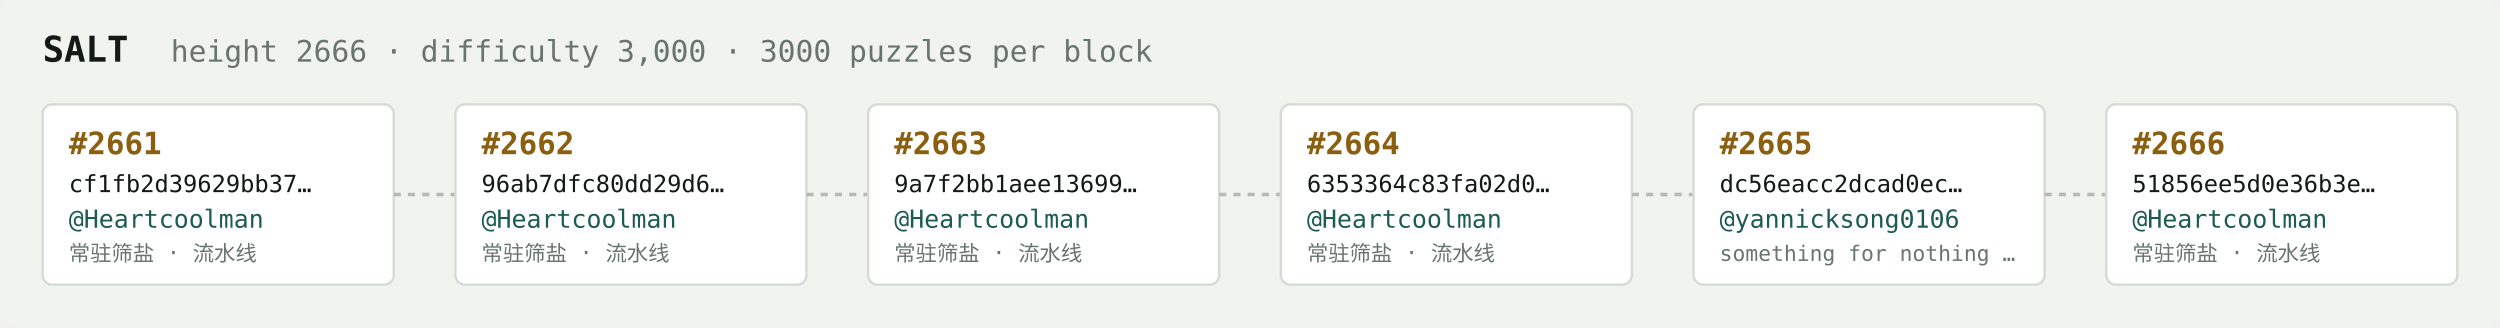
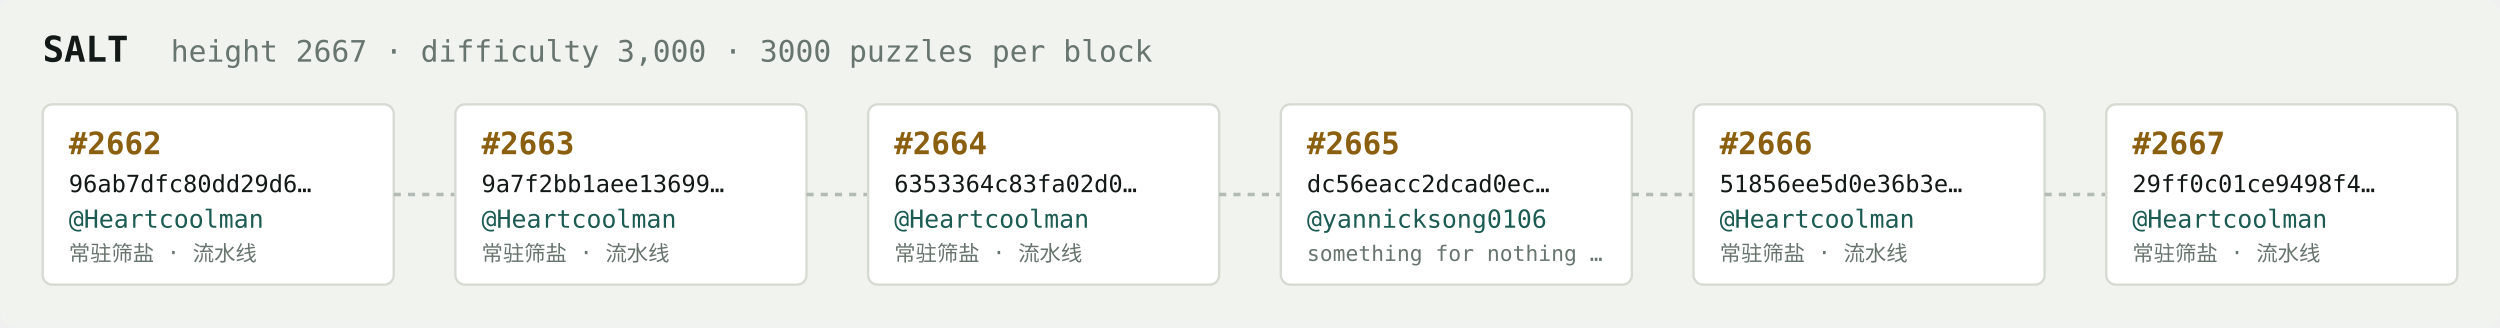
<svg xmlns="http://www.w3.org/2000/svg" width="1054" height="138" viewBox="0 0 1054 138" font-family="ui-monospace,SFMono-Regular,Menlo,monospace">
  <rect fill="#f1f3ef" width="1054" height="138" rx="6" />
  <text x="18" y="26" fill="#121916" font-size="15" font-weight="700">SALT</text>
-   <text x="72" y="26" fill="#68746e" font-size="12.5">height 2666 · difficulty 3,000 · 3000 puzzles per block</text>
+   <text x="72" y="26" fill="#68746e" font-size="12.5">height 2667 · difficulty 3,000 · 3000 puzzles per block</text>
  <rect x="18" y="44" width="148" height="76" rx="4" fill="#ffffff" stroke="#d5dbd2" stroke-width="1" />
-   <text x="29" y="65" fill="#8a5f10" font-size="13" font-weight="700">#2661</text>
-   <text x="29" y="81" fill="#121916" font-size="10">cf1fb2d39629bb37…</text>
+   <text x="29" y="65" fill="#8a5f10" font-size="13" font-weight="700">#2662</text>
+   <text x="29" y="81" fill="#121916" font-size="10">96ab7dfc80dd29d6…</text>
  <text x="29" y="96" fill="#1c5b52" font-size="10.5">@Heartcoolman</text>
  <text x="29" y="110" fill="#68746e" font-size="9">常驻筛盐 · 流水线</text>
  <line x1="166" y1="82.0" x2="192" y2="82.0" stroke="#b3bcb4" stroke-width="1.5" stroke-dasharray="3 3" />
  <rect x="192" y="44" width="148" height="76" rx="4" fill="#ffffff" stroke="#d5dbd2" stroke-width="1" />
-   <text x="203" y="65" fill="#8a5f10" font-size="13" font-weight="700">#2662</text>
-   <text x="203" y="81" fill="#121916" font-size="10">96ab7dfc80dd29d6…</text>
+   <text x="203" y="65" fill="#8a5f10" font-size="13" font-weight="700">#2663</text>
+   <text x="203" y="81" fill="#121916" font-size="10">9a7f2bb1aee13699…</text>
  <text x="203" y="96" fill="#1c5b52" font-size="10.5">@Heartcoolman</text>
  <text x="203" y="110" fill="#68746e" font-size="9">常驻筛盐 · 流水线</text>
  <line x1="340" y1="82.0" x2="366" y2="82.0" stroke="#b3bcb4" stroke-width="1.5" stroke-dasharray="3 3" />
  <rect x="366" y="44" width="148" height="76" rx="4" fill="#ffffff" stroke="#d5dbd2" stroke-width="1" />
-   <text x="377" y="65" fill="#8a5f10" font-size="13" font-weight="700">#2663</text>
-   <text x="377" y="81" fill="#121916" font-size="10">9a7f2bb1aee13699…</text>
+   <text x="377" y="65" fill="#8a5f10" font-size="13" font-weight="700">#2664</text>
+   <text x="377" y="81" fill="#121916" font-size="10">6353364c83fa02d0…</text>
  <text x="377" y="96" fill="#1c5b52" font-size="10.5">@Heartcoolman</text>
  <text x="377" y="110" fill="#68746e" font-size="9">常驻筛盐 · 流水线</text>
  <line x1="514" y1="82.0" x2="540" y2="82.0" stroke="#b3bcb4" stroke-width="1.5" stroke-dasharray="3 3" />
  <rect x="540" y="44" width="148" height="76" rx="4" fill="#ffffff" stroke="#d5dbd2" stroke-width="1" />
-   <text x="551" y="65" fill="#8a5f10" font-size="13" font-weight="700">#2664</text>
-   <text x="551" y="81" fill="#121916" font-size="10">6353364c83fa02d0…</text>
-   <text x="551" y="96" fill="#1c5b52" font-size="10.5">@Heartcoolman</text>
-   <text x="551" y="110" fill="#68746e" font-size="9">常驻筛盐 · 流水线</text>
+   <text x="551" y="65" fill="#8a5f10" font-size="13" font-weight="700">#2665</text>
+   <text x="551" y="81" fill="#121916" font-size="10">dc56eacc2dcad0ec…</text>
+   <text x="551" y="96" fill="#1c5b52" font-size="10.5">@yannicksong0106</text>
+   <text x="551" y="110" fill="#68746e" font-size="9">something for nothing …</text>
  <line x1="688" y1="82.0" x2="714" y2="82.0" stroke="#b3bcb4" stroke-width="1.5" stroke-dasharray="3 3" />
  <rect x="714" y="44" width="148" height="76" rx="4" fill="#ffffff" stroke="#d5dbd2" stroke-width="1" />
-   <text x="725" y="65" fill="#8a5f10" font-size="13" font-weight="700">#2665</text>
-   <text x="725" y="81" fill="#121916" font-size="10">dc56eacc2dcad0ec…</text>
-   <text x="725" y="96" fill="#1c5b52" font-size="10.5">@yannicksong0106</text>
-   <text x="725" y="110" fill="#68746e" font-size="9">something for nothing …</text>
+   <text x="725" y="65" fill="#8a5f10" font-size="13" font-weight="700">#2666</text>
+   <text x="725" y="81" fill="#121916" font-size="10">51856ee5d0e36b3e…</text>
+   <text x="725" y="96" fill="#1c5b52" font-size="10.5">@Heartcoolman</text>
+   <text x="725" y="110" fill="#68746e" font-size="9">常驻筛盐 · 流水线</text>
  <line x1="862" y1="82.0" x2="888" y2="82.0" stroke="#b3bcb4" stroke-width="1.5" stroke-dasharray="3 3" />
  <rect x="888" y="44" width="148" height="76" rx="4" fill="#ffffff" stroke="#d5dbd2" stroke-width="1" />
-   <text x="899" y="65" fill="#8a5f10" font-size="13" font-weight="700">#2666</text>
-   <text x="899" y="81" fill="#121916" font-size="10">51856ee5d0e36b3e…</text>
+   <text x="899" y="65" fill="#8a5f10" font-size="13" font-weight="700">#2667</text>
+   <text x="899" y="81" fill="#121916" font-size="10">29ff0c01ce9498f4…</text>
  <text x="899" y="96" fill="#1c5b52" font-size="10.5">@Heartcoolman</text>
  <text x="899" y="110" fill="#68746e" font-size="9">常驻筛盐 · 流水线</text>
</svg>
